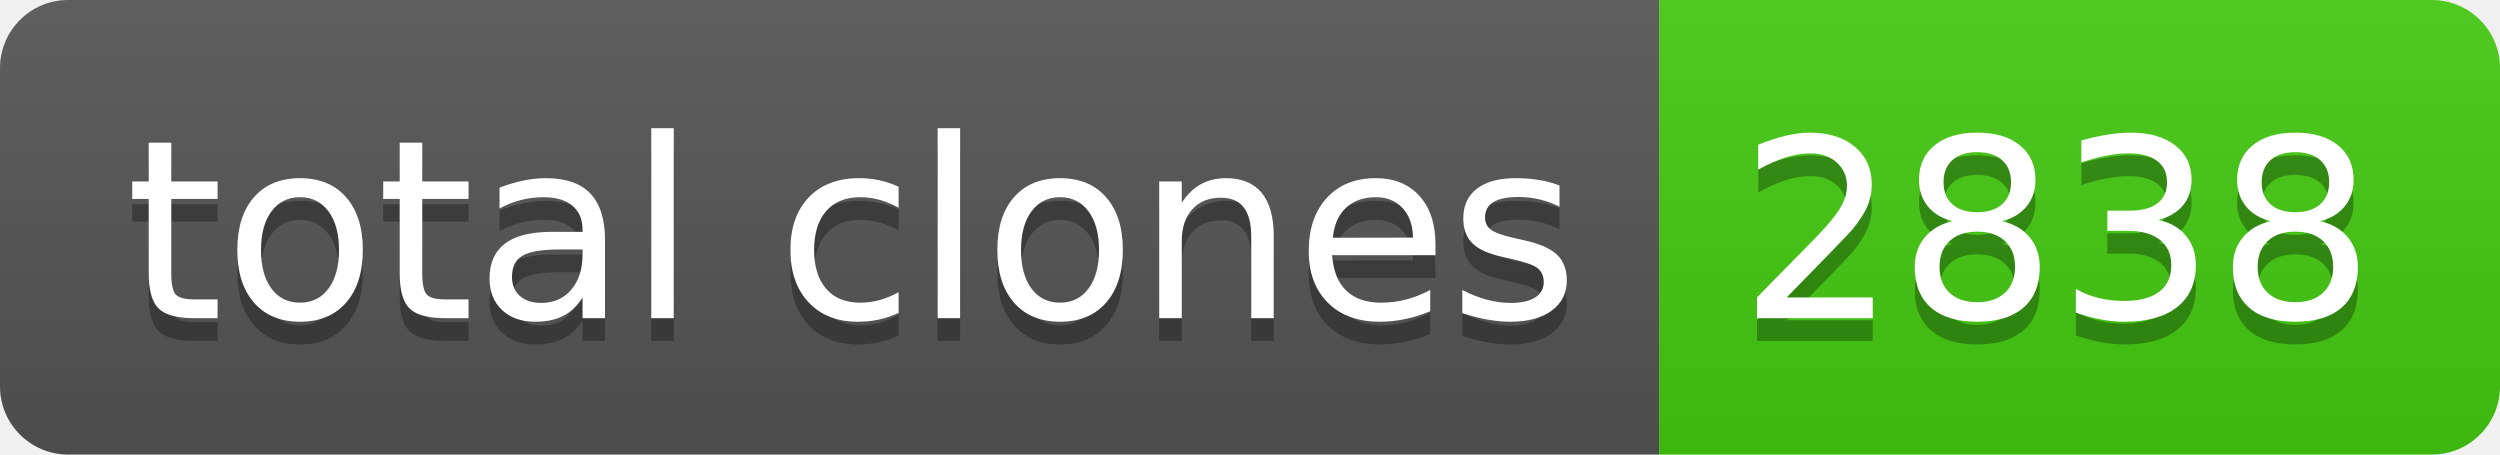
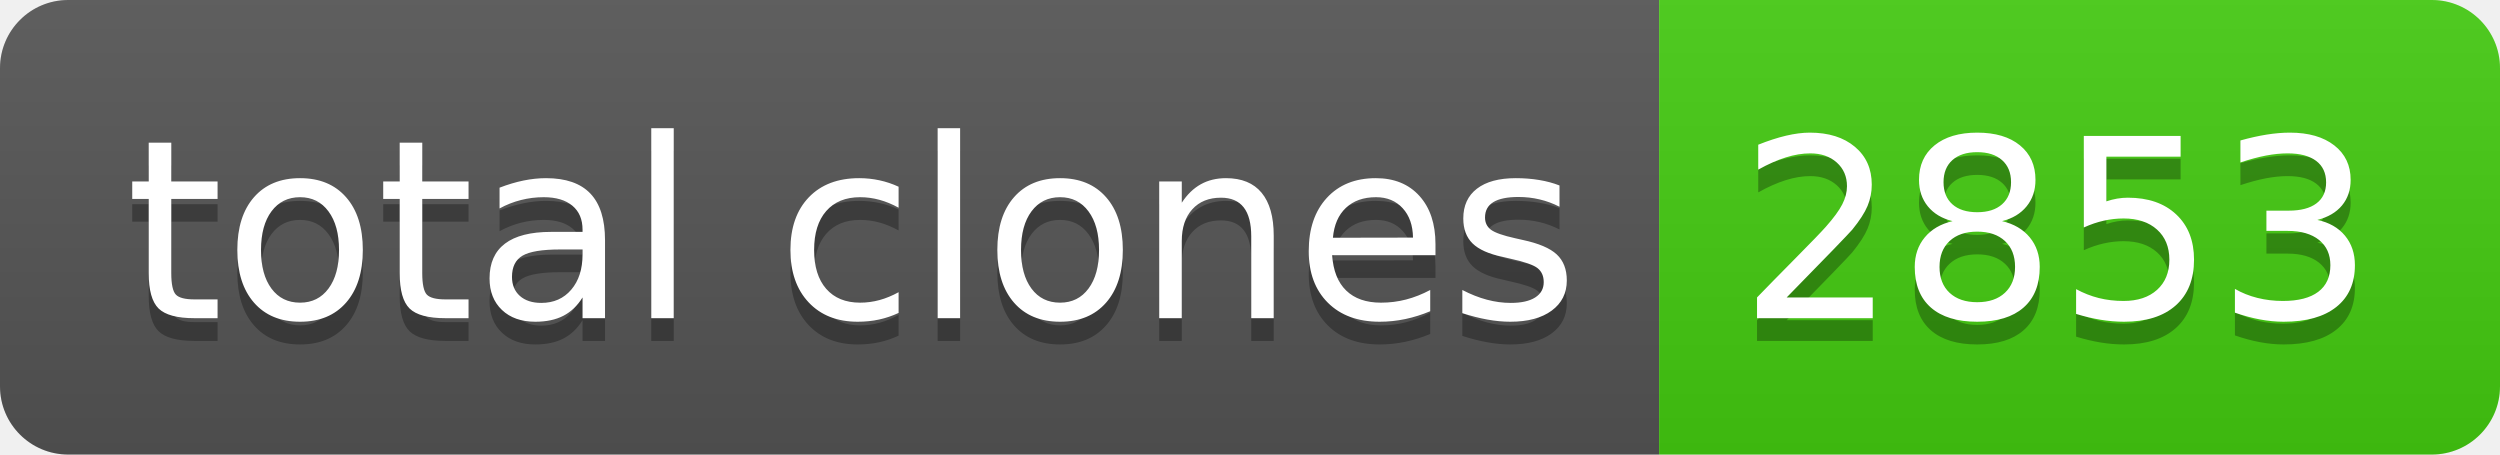
- <svg xmlns="http://www.w3.org/2000/svg" width="110" height="20" role="img" aria-label="total clones: 2838">
+ <svg xmlns="http://www.w3.org/2000/svg" width="110" height="20" role="img" aria-label="total clones: 2853">
  <linearGradient id="s" x2="0" y2="100%">
    <stop offset="0" stop-color="#bbb" stop-opacity=".1" />
    <stop offset="1" stop-opacity=".1" />
  </linearGradient>
  <clipPath id="r">
    <rect width="110" height="20" rx="3" fill="#fff" />
  </clipPath>
  <g clip-path="url(#r)">
    <rect width="73" height="20" fill="#555" />
    <rect x="73" width="37" height="20" fill="#4c1" />
    <rect width="110" height="20" fill="url(#s)" />
  </g>
  <g fill="#fff" text-anchor="middle" font-family="Verdana,Geneva,DejaVu Sans,sans-serif" text-rendering="geometricPrecision" font-size="110">
    <text aria-hidden="true" x="375" y="150" fill="#010101" fill-opacity=".3" transform="scale(.1)" textLength="630">total clones</text>
    <text x="375" y="140" transform="scale(.1)" fill="#fff" textLength="630">total clones</text>
-     <text aria-hidden="true" x="905" y="150" fill="#010101" fill-opacity=".3" transform="scale(.1)" textLength="270">2838</text>
-     <text x="905" y="140" transform="scale(.1)" fill="#fff" textLength="270">2838</text>
+     <text aria-hidden="true" x="905" y="150" fill="#010101" fill-opacity=".3" transform="scale(.1)" textLength="270">2853</text>
+     <text x="905" y="140" transform="scale(.1)" fill="#fff" textLength="270">2853</text>
  </g>
</svg>
